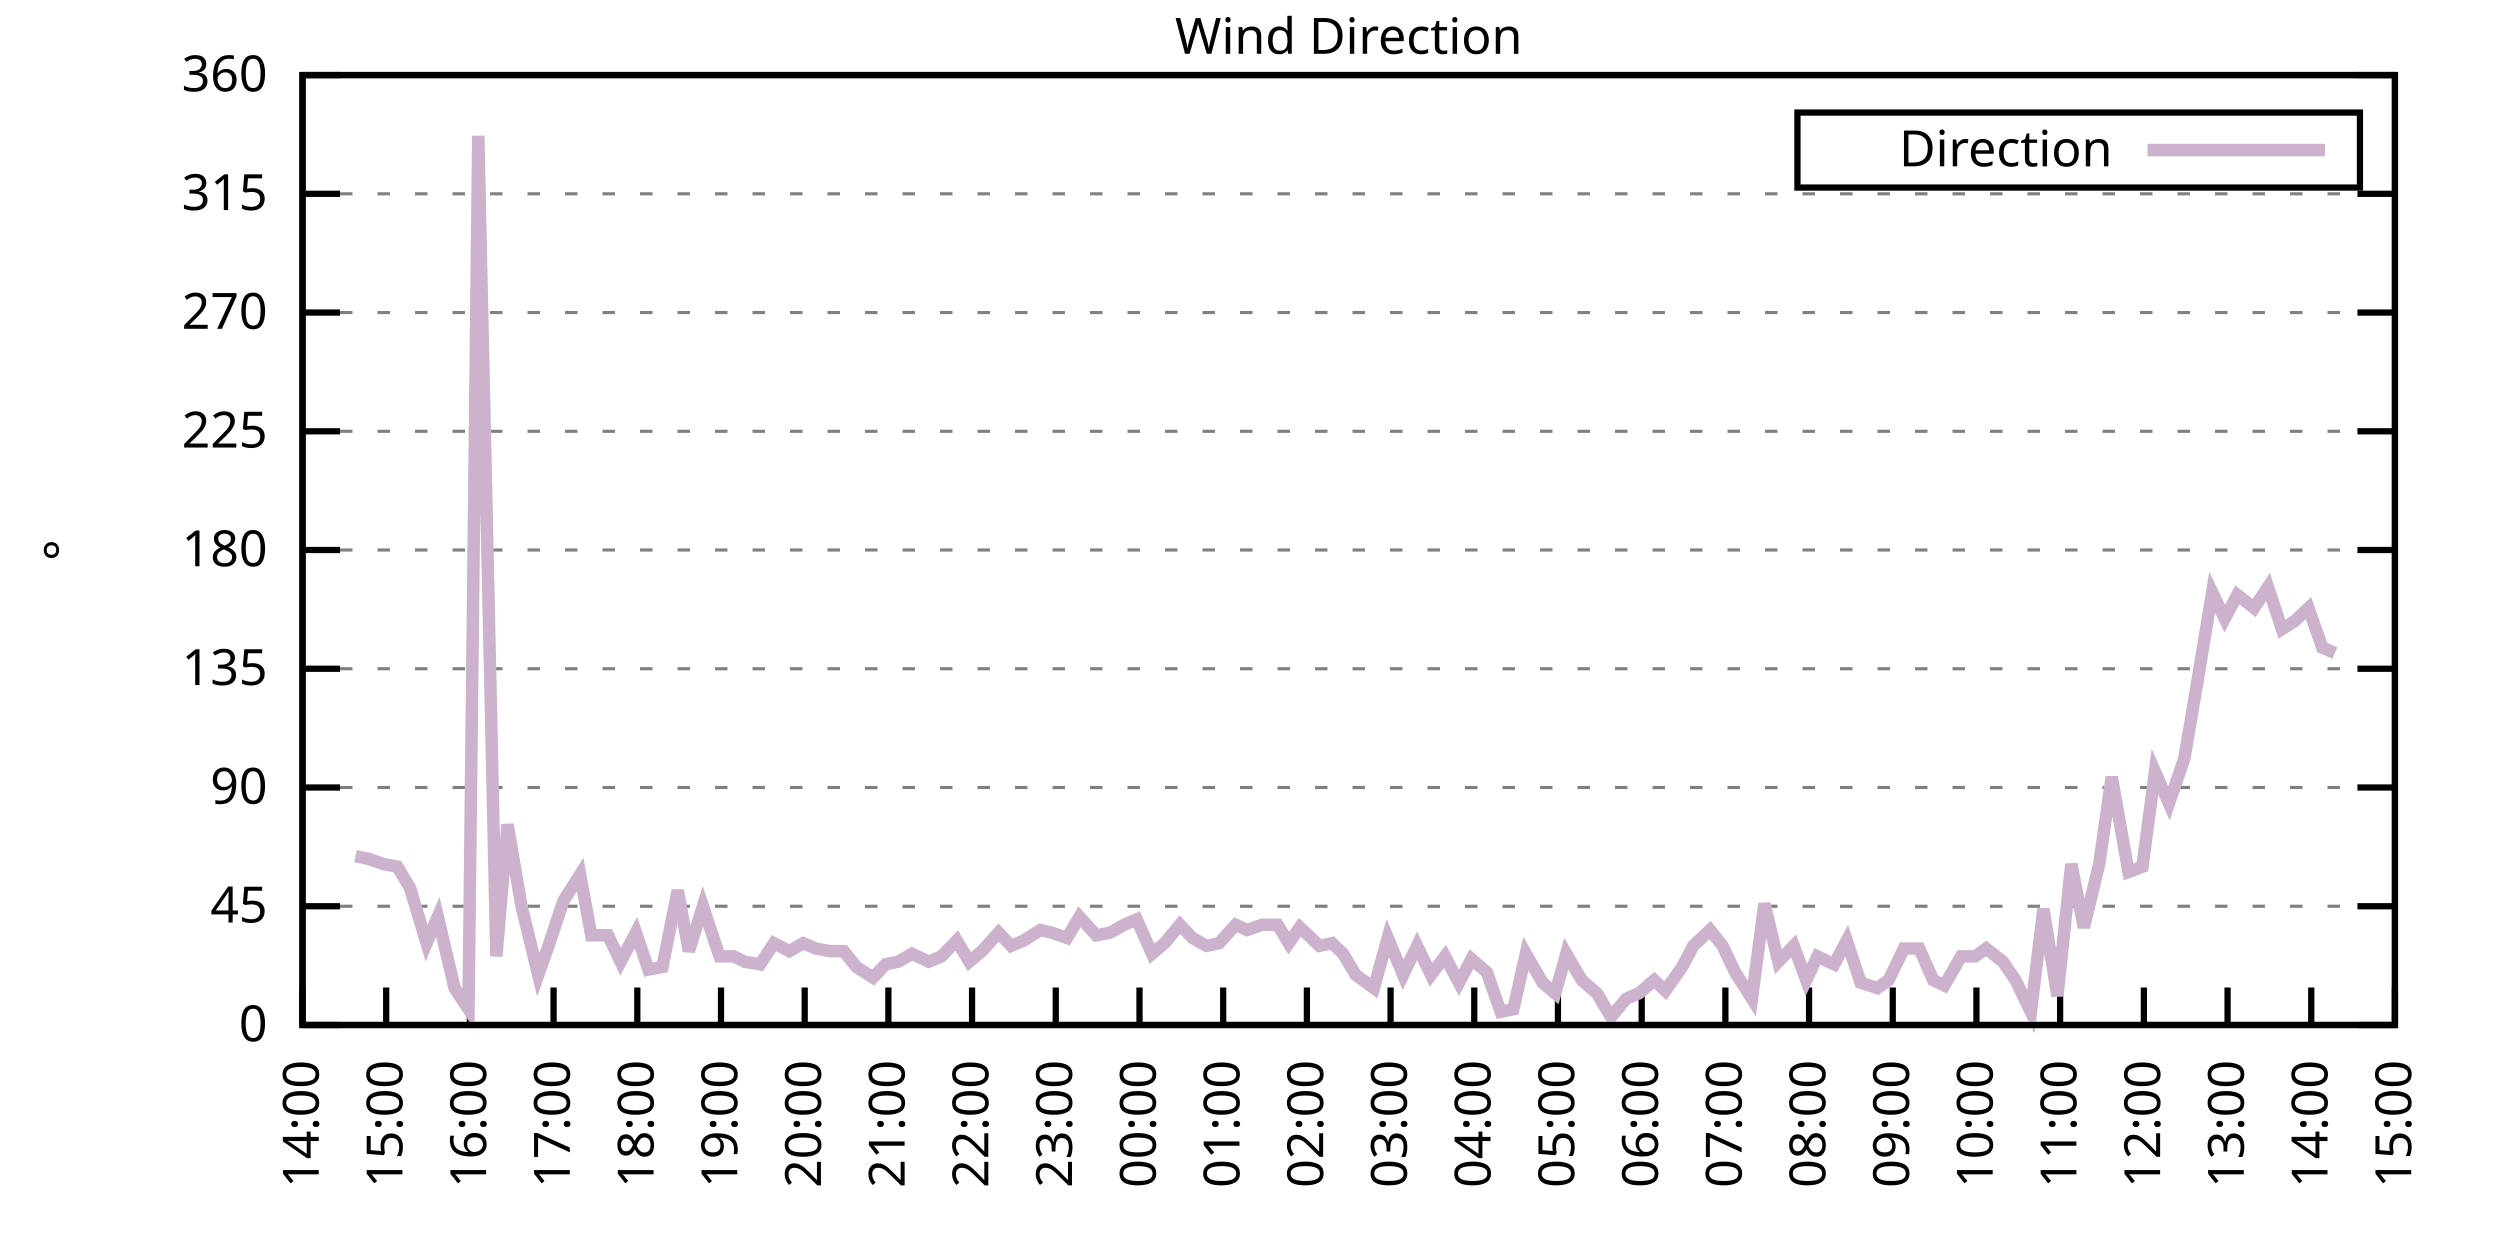
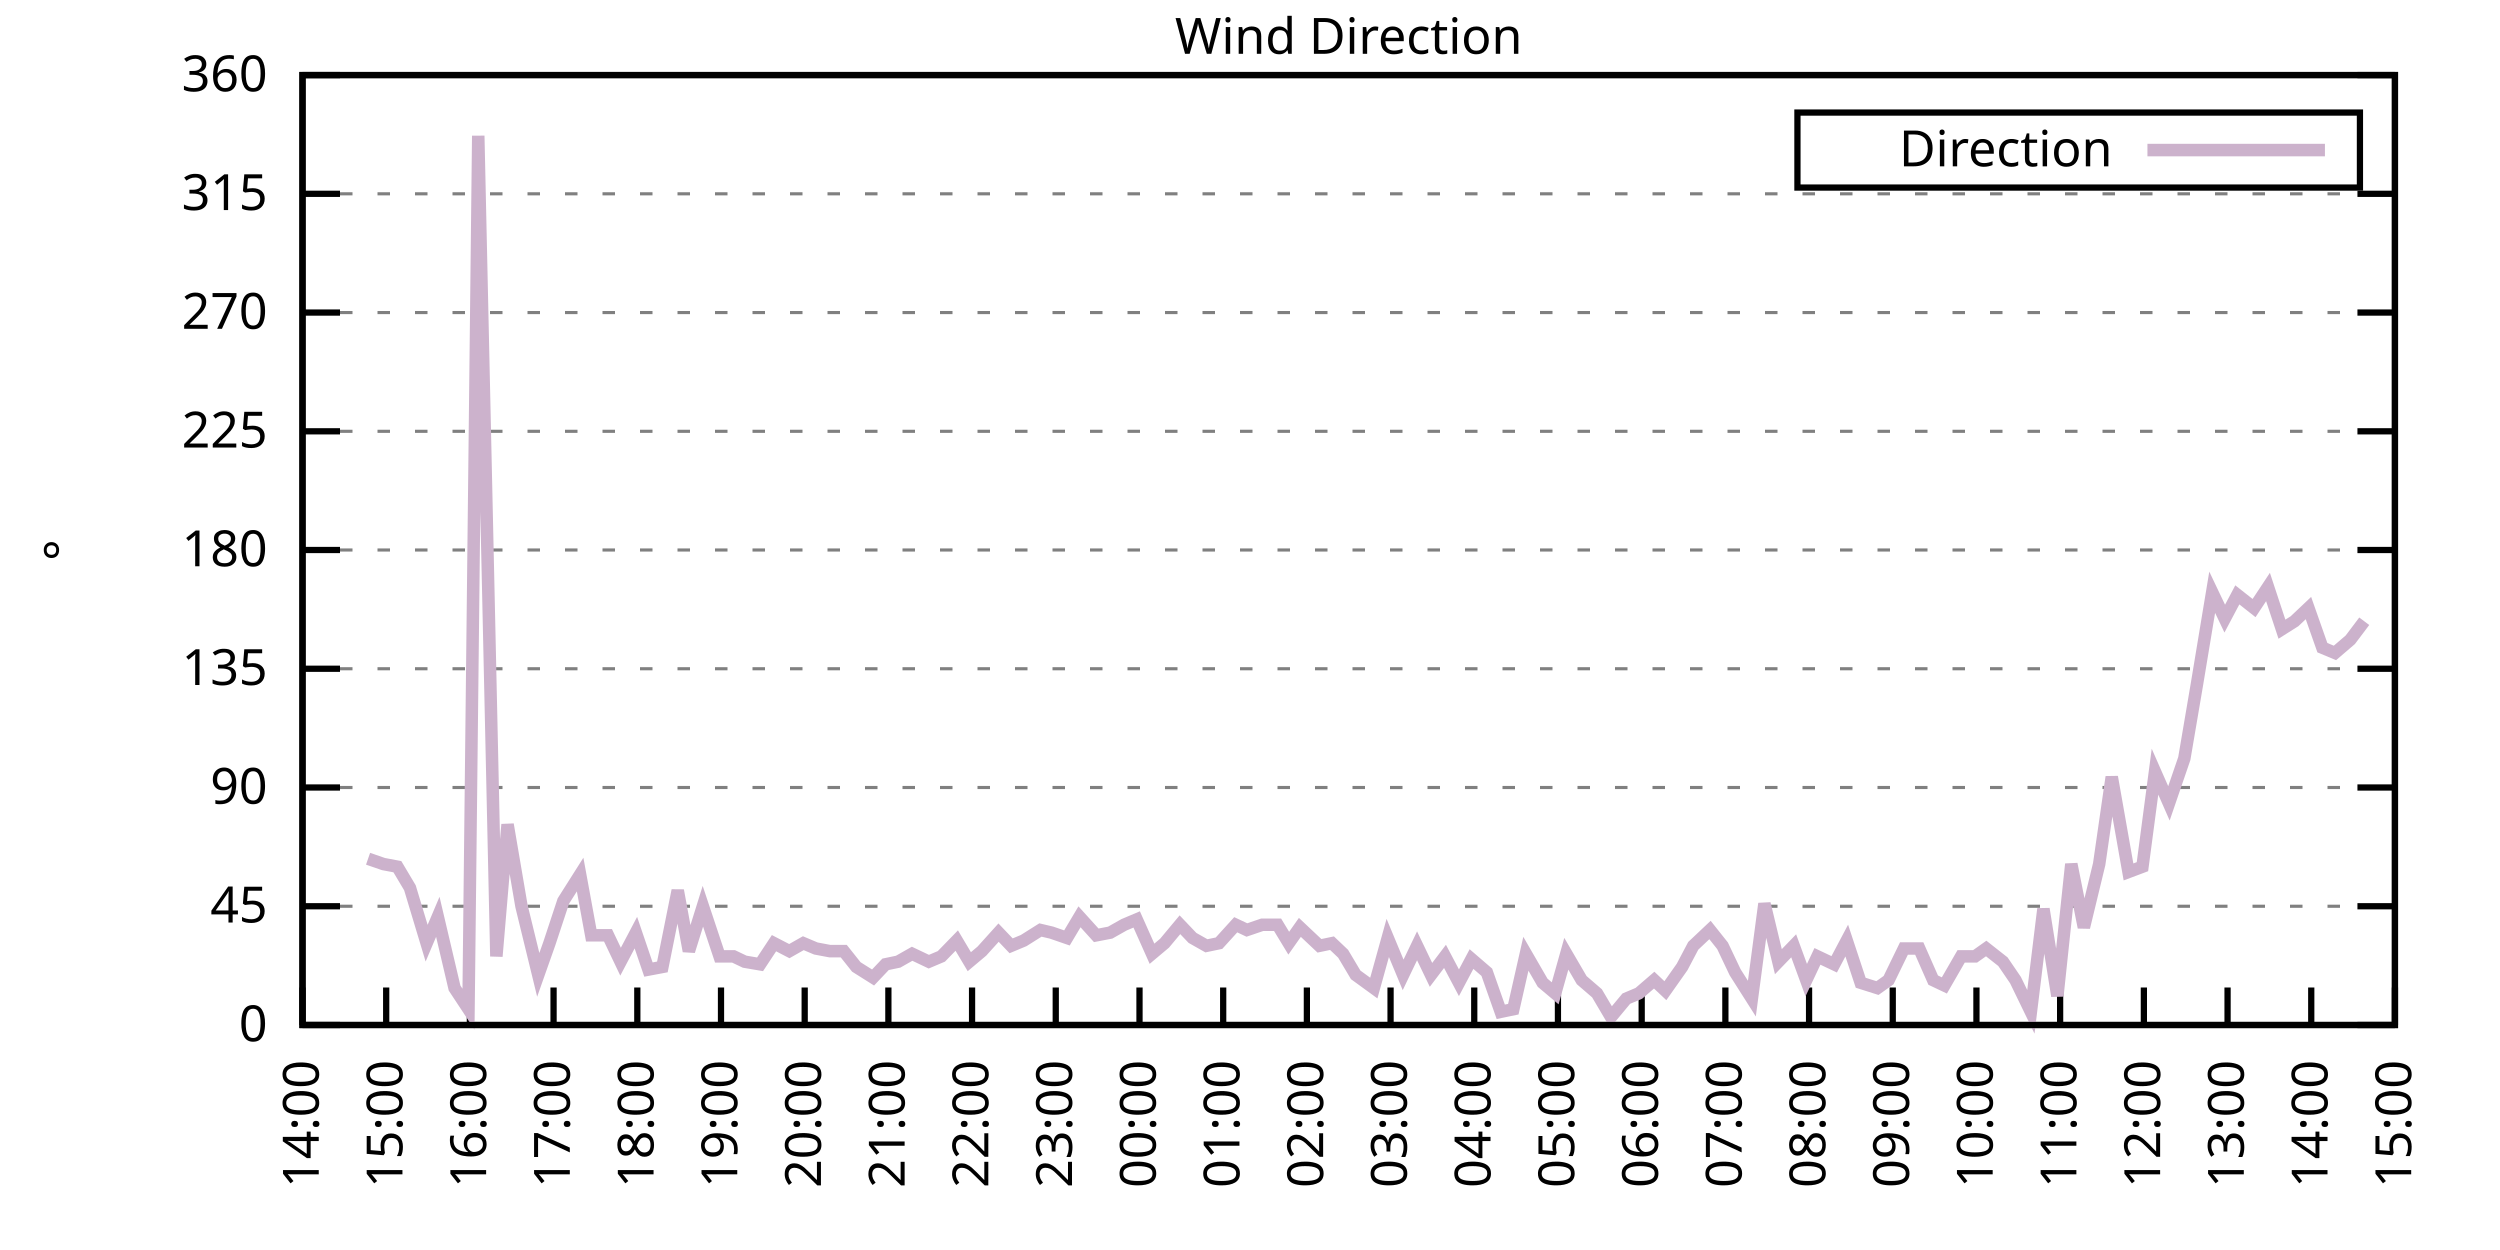
<svg xmlns="http://www.w3.org/2000/svg" xmlns:xlink="http://www.w3.org/1999/xlink" width="400" height="200" viewBox="0 0 400 200">
  <g id="gnuplot_canvas">
    <rect x="0" y="0" width="400" height="200" fill="none" />
    <defs>
      <circle id="gpDot" r="0.5" stroke-width="0.5" stroke="currentColor" />
      <path id="gpPt0" stroke-width="0.333" stroke="currentColor" d="M-1,0 h2 M0,-1 v2" />
      <path id="gpPt1" stroke-width="0.333" stroke="currentColor" d="M-1,-1 L1,1 M1,-1 L-1,1" />
      <path id="gpPt2" stroke-width="0.333" stroke="currentColor" d="M-1,0 L1,0 M0,-1 L0,1 M-1,-1 L1,1 M-1,1 L1,-1" />
      <rect id="gpPt3" stroke-width="0.333" stroke="currentColor" x="-1" y="-1" width="2" height="2" />
      <rect id="gpPt4" stroke-width="0.333" stroke="currentColor" fill="currentColor" x="-1" y="-1" width="2" height="2" />
      <circle id="gpPt5" stroke-width="0.333" stroke="currentColor" cx="0" cy="0" r="1" />
      <use xlink:href="#gpPt5" id="gpPt6" fill="currentColor" stroke="none" />
      <path id="gpPt7" stroke-width="0.333" stroke="currentColor" d="M0,-1.33 L-1.33,0.67 L1.33,0.67 z" />
      <use xlink:href="#gpPt7" id="gpPt8" fill="currentColor" stroke="none" />
      <use xlink:href="#gpPt7" id="gpPt9" stroke="currentColor" transform="rotate(180)" />
      <use xlink:href="#gpPt9" id="gpPt10" fill="currentColor" stroke="none" />
      <use xlink:href="#gpPt3" id="gpPt11" stroke="currentColor" transform="rotate(45)" />
      <use xlink:href="#gpPt11" id="gpPt12" fill="currentColor" stroke="none" />
      <path id="gpPt13" stroke-width="0.333" stroke="currentColor" d="M0,1.330 L1.265,0.411 L0.782,-1.067 L-0.782,-1.076 L-1.265,0.411 z" />
      <use xlink:href="#gpPt13" id="gpPt14" fill="currentColor" stroke="none" />
      <filter id="textbox" filterUnits="objectBoundingBox" x="0" y="0" height="1" width="1">
        <feFlood flood-color="white" flood-opacity="1" result="bgnd" />
        <feComposite in="SourceGraphic" in2="bgnd" operator="atop" />
      </filter>
      <filter id="greybox" filterUnits="objectBoundingBox" x="0" y="0" height="1" width="1">
        <feFlood flood-color="lightgrey" flood-opacity="1" result="grey" />
        <feComposite in="SourceGraphic" in2="grey" operator="atop" />
      </filter>
    </defs>
    <g fill="none" color="white" stroke="currentColor" stroke-width="1.00" stroke-linecap="butt" stroke-linejoin="miter">
</g>
    <g fill="none" color="black" stroke="currentColor" stroke-width="1.00" stroke-linecap="butt" stroke-linejoin="miter">
      <g stroke="none" shape-rendering="crispEdges">
        <polygon fill="rgb(255, 255, 255)" points="48.40,164.00 383.18,164.00 383.18,12.02 48.40,12.02 " />
      </g>
    </g>
    <g fill="none" color="black" stroke="currentColor" stroke-width="1.00" stroke-linecap="butt" stroke-linejoin="miter">
</g>
    <g fill="none" color="black" stroke="black" stroke-width="0.50" stroke-linecap="butt" stroke-linejoin="miter">
</g>
    <g fill="none" color="gray" stroke="currentColor" stroke-width="0.50" stroke-linecap="butt" stroke-linejoin="miter">
      <path stroke="gray" stroke-dasharray="2,4" class="gridline" d="M48.40,164.00 L383.19,164.00  " />
    </g>
    <g fill="none" color="gray" stroke="gray" stroke-width="1.00" stroke-linecap="butt" stroke-linejoin="miter">
</g>
    <g fill="none" color="black" stroke="currentColor" stroke-width="1.00" stroke-linecap="butt" stroke-linejoin="miter">
      <path stroke="black" d="M48.40,164.00 L54.40,164.00 M383.19,164.00 L377.19,164.00  " />
      <g transform="translate(42.80,166.60)" stroke="none" fill="black" font-family="Sans" font-size="8.00" text-anchor="end">
        <text>
          <tspan font-family="Sans"> 0</tspan>
        </text>
      </g>
    </g>
    <g fill="none" color="black" stroke="currentColor" stroke-width="1.00" stroke-linecap="butt" stroke-linejoin="miter">
</g>
    <g fill="none" color="black" stroke="black" stroke-width="0.50" stroke-linecap="butt" stroke-linejoin="miter">
</g>
    <g fill="none" color="gray" stroke="currentColor" stroke-width="0.50" stroke-linecap="butt" stroke-linejoin="miter">
      <path stroke="gray" stroke-dasharray="2,4" class="gridline" d="M48.40,145.00 L383.19,145.00  " />
    </g>
    <g fill="none" color="gray" stroke="gray" stroke-width="1.00" stroke-linecap="butt" stroke-linejoin="miter">
</g>
    <g fill="none" color="black" stroke="currentColor" stroke-width="1.00" stroke-linecap="butt" stroke-linejoin="miter">
      <path stroke="black" d="M48.40,145.00 L54.40,145.00 M383.19,145.00 L377.19,145.00  " />
      <g transform="translate(42.80,147.60)" stroke="none" fill="black" font-family="Sans" font-size="8.00" text-anchor="end">
        <text>
          <tspan font-family="Sans"> 45</tspan>
        </text>
      </g>
    </g>
    <g fill="none" color="black" stroke="currentColor" stroke-width="1.00" stroke-linecap="butt" stroke-linejoin="miter">
</g>
    <g fill="none" color="black" stroke="black" stroke-width="0.50" stroke-linecap="butt" stroke-linejoin="miter">
</g>
    <g fill="none" color="gray" stroke="currentColor" stroke-width="0.50" stroke-linecap="butt" stroke-linejoin="miter">
      <path stroke="gray" stroke-dasharray="2,4" class="gridline" d="M48.40,126.00 L383.19,126.00  " />
    </g>
    <g fill="none" color="gray" stroke="gray" stroke-width="1.00" stroke-linecap="butt" stroke-linejoin="miter">
</g>
    <g fill="none" color="black" stroke="currentColor" stroke-width="1.00" stroke-linecap="butt" stroke-linejoin="miter">
      <path stroke="black" d="M48.40,126.00 L54.40,126.00 M383.19,126.00 L377.19,126.00  " />
      <g transform="translate(42.80,128.60)" stroke="none" fill="black" font-family="Sans" font-size="8.00" text-anchor="end">
        <text>
          <tspan font-family="Sans"> 90</tspan>
        </text>
      </g>
    </g>
    <g fill="none" color="black" stroke="currentColor" stroke-width="1.00" stroke-linecap="butt" stroke-linejoin="miter">
</g>
    <g fill="none" color="black" stroke="black" stroke-width="0.50" stroke-linecap="butt" stroke-linejoin="miter">
</g>
    <g fill="none" color="gray" stroke="currentColor" stroke-width="0.50" stroke-linecap="butt" stroke-linejoin="miter">
      <path stroke="gray" stroke-dasharray="2,4" class="gridline" d="M48.40,107.00 L383.19,107.00  " />
    </g>
    <g fill="none" color="gray" stroke="gray" stroke-width="1.00" stroke-linecap="butt" stroke-linejoin="miter">
</g>
    <g fill="none" color="black" stroke="currentColor" stroke-width="1.00" stroke-linecap="butt" stroke-linejoin="miter">
      <path stroke="black" d="M48.40,107.00 L54.40,107.00 M383.19,107.00 L377.19,107.00  " />
      <g transform="translate(42.80,109.60)" stroke="none" fill="black" font-family="Sans" font-size="8.00" text-anchor="end">
        <text>
          <tspan font-family="Sans"> 135</tspan>
        </text>
      </g>
    </g>
    <g fill="none" color="black" stroke="currentColor" stroke-width="1.00" stroke-linecap="butt" stroke-linejoin="miter">
</g>
    <g fill="none" color="black" stroke="black" stroke-width="0.50" stroke-linecap="butt" stroke-linejoin="miter">
</g>
    <g fill="none" color="gray" stroke="currentColor" stroke-width="0.50" stroke-linecap="butt" stroke-linejoin="miter">
      <path stroke="gray" stroke-dasharray="2,4" class="gridline" d="M48.40,88.00 L383.19,88.00  " />
    </g>
    <g fill="none" color="gray" stroke="gray" stroke-width="1.00" stroke-linecap="butt" stroke-linejoin="miter">
</g>
    <g fill="none" color="black" stroke="currentColor" stroke-width="1.00" stroke-linecap="butt" stroke-linejoin="miter">
      <path stroke="black" d="M48.40,88.00 L54.40,88.00 M383.19,88.00 L377.19,88.00  " />
      <g transform="translate(42.80,90.60)" stroke="none" fill="black" font-family="Sans" font-size="8.00" text-anchor="end">
        <text>
          <tspan font-family="Sans"> 180</tspan>
        </text>
      </g>
    </g>
    <g fill="none" color="black" stroke="currentColor" stroke-width="1.00" stroke-linecap="butt" stroke-linejoin="miter">
</g>
    <g fill="none" color="black" stroke="black" stroke-width="0.50" stroke-linecap="butt" stroke-linejoin="miter">
</g>
    <g fill="none" color="gray" stroke="currentColor" stroke-width="0.50" stroke-linecap="butt" stroke-linejoin="miter">
      <path stroke="gray" stroke-dasharray="2,4" class="gridline" d="M48.40,69.01 L383.19,69.01  " />
    </g>
    <g fill="none" color="gray" stroke="gray" stroke-width="1.00" stroke-linecap="butt" stroke-linejoin="miter">
</g>
    <g fill="none" color="black" stroke="currentColor" stroke-width="1.00" stroke-linecap="butt" stroke-linejoin="miter">
      <path stroke="black" d="M48.40,69.01 L54.40,69.01 M383.19,69.01 L377.19,69.01  " />
      <g transform="translate(42.80,71.61)" stroke="none" fill="black" font-family="Sans" font-size="8.00" text-anchor="end">
        <text>
          <tspan font-family="Sans"> 225</tspan>
        </text>
      </g>
    </g>
    <g fill="none" color="black" stroke="currentColor" stroke-width="1.00" stroke-linecap="butt" stroke-linejoin="miter">
</g>
    <g fill="none" color="black" stroke="black" stroke-width="0.50" stroke-linecap="butt" stroke-linejoin="miter">
</g>
    <g fill="none" color="gray" stroke="currentColor" stroke-width="0.50" stroke-linecap="butt" stroke-linejoin="miter">
      <path stroke="gray" stroke-dasharray="2,4" class="gridline" d="M48.40,50.01 L383.19,50.01  " />
    </g>
    <g fill="none" color="gray" stroke="gray" stroke-width="1.00" stroke-linecap="butt" stroke-linejoin="miter">
</g>
    <g fill="none" color="black" stroke="currentColor" stroke-width="1.00" stroke-linecap="butt" stroke-linejoin="miter">
      <path stroke="black" d="M48.40,50.01 L54.40,50.01 M383.19,50.01 L377.19,50.01  " />
      <g transform="translate(42.80,52.61)" stroke="none" fill="black" font-family="Sans" font-size="8.00" text-anchor="end">
        <text>
          <tspan font-family="Sans"> 270</tspan>
        </text>
      </g>
    </g>
    <g fill="none" color="black" stroke="currentColor" stroke-width="1.00" stroke-linecap="butt" stroke-linejoin="miter">
</g>
    <g fill="none" color="black" stroke="black" stroke-width="0.50" stroke-linecap="butt" stroke-linejoin="miter">
</g>
    <g fill="none" color="gray" stroke="currentColor" stroke-width="0.50" stroke-linecap="butt" stroke-linejoin="miter">
      <path stroke="gray" stroke-dasharray="2,4" class="gridline" d="M48.40,31.01 L383.19,31.01  " />
    </g>
    <g fill="none" color="gray" stroke="gray" stroke-width="1.00" stroke-linecap="butt" stroke-linejoin="miter">
</g>
    <g fill="none" color="black" stroke="currentColor" stroke-width="1.00" stroke-linecap="butt" stroke-linejoin="miter">
      <path stroke="black" d="M48.40,31.01 L54.40,31.01 M383.19,31.01 L377.19,31.01  " />
      <g transform="translate(42.80,33.61)" stroke="none" fill="black" font-family="Sans" font-size="8.00" text-anchor="end">
        <text>
          <tspan font-family="Sans"> 315</tspan>
        </text>
      </g>
    </g>
    <g fill="none" color="black" stroke="currentColor" stroke-width="1.00" stroke-linecap="butt" stroke-linejoin="miter">
</g>
    <g fill="none" color="black" stroke="black" stroke-width="0.50" stroke-linecap="butt" stroke-linejoin="miter">
</g>
    <g fill="none" color="gray" stroke="currentColor" stroke-width="0.50" stroke-linecap="butt" stroke-linejoin="miter">
      <path stroke="gray" stroke-dasharray="2,4" class="gridline" d="M48.40,12.01 L383.19,12.01  " />
    </g>
    <g fill="none" color="gray" stroke="gray" stroke-width="1.00" stroke-linecap="butt" stroke-linejoin="miter">
</g>
    <g fill="none" color="black" stroke="currentColor" stroke-width="1.00" stroke-linecap="butt" stroke-linejoin="miter">
      <path stroke="black" d="M48.40,12.01 L54.40,12.01 M383.19,12.01 L377.19,12.01  " />
      <g transform="translate(42.80,14.61)" stroke="none" fill="black" font-family="Sans" font-size="8.00" text-anchor="end">
        <text>
          <tspan font-family="Sans"> 360</tspan>
        </text>
      </g>
    </g>
    <g fill="none" color="black" stroke="currentColor" stroke-width="1.00" stroke-linecap="butt" stroke-linejoin="miter">
      <path stroke="black" d="M48.40,164.00 L48.40,158.00  " />
      <g transform="translate(51.00,169.60) rotate(270.00)" stroke="none" fill="black" font-family="Sans" font-size="8.00" text-anchor="end">
        <text>
          <tspan font-family="Sans">14:00</tspan>
        </text>
      </g>
    </g>
    <g fill="none" color="black" stroke="currentColor" stroke-width="1.00" stroke-linecap="butt" stroke-linejoin="miter">
      <path stroke="black" d="M61.79,164.00 L61.79,158.00  " />
      <g transform="translate(64.39,169.60) rotate(270.00)" stroke="none" fill="black" font-family="Sans" font-size="8.00" text-anchor="end">
        <text>
          <tspan font-family="Sans">15:00</tspan>
        </text>
      </g>
    </g>
    <g fill="none" color="black" stroke="currentColor" stroke-width="1.00" stroke-linecap="butt" stroke-linejoin="miter">
      <path stroke="black" d="M75.18,164.00 L75.18,158.00  " />
      <g transform="translate(77.78,169.60) rotate(270.00)" stroke="none" fill="black" font-family="Sans" font-size="8.00" text-anchor="end">
        <text>
          <tspan font-family="Sans">16:00</tspan>
        </text>
      </g>
    </g>
    <g fill="none" color="black" stroke="currentColor" stroke-width="1.00" stroke-linecap="butt" stroke-linejoin="miter">
      <path stroke="black" d="M88.57,164.00 L88.57,158.00  " />
      <g transform="translate(91.17,169.60) rotate(270.00)" stroke="none" fill="black" font-family="Sans" font-size="8.00" text-anchor="end">
        <text>
          <tspan font-family="Sans">17:00</tspan>
        </text>
      </g>
    </g>
    <g fill="none" color="black" stroke="currentColor" stroke-width="1.00" stroke-linecap="butt" stroke-linejoin="miter">
      <path stroke="black" d="M101.97,164.00 L101.97,158.00  " />
      <g transform="translate(104.57,169.60) rotate(270.00)" stroke="none" fill="black" font-family="Sans" font-size="8.00" text-anchor="end">
        <text>
          <tspan font-family="Sans">18:00</tspan>
        </text>
      </g>
    </g>
    <g fill="none" color="black" stroke="currentColor" stroke-width="1.00" stroke-linecap="butt" stroke-linejoin="miter">
      <path stroke="black" d="M115.36,164.00 L115.36,158.00  " />
      <g transform="translate(117.96,169.60) rotate(270.00)" stroke="none" fill="black" font-family="Sans" font-size="8.00" text-anchor="end">
        <text>
          <tspan font-family="Sans">19:00</tspan>
        </text>
      </g>
    </g>
    <g fill="none" color="black" stroke="currentColor" stroke-width="1.00" stroke-linecap="butt" stroke-linejoin="miter">
      <path stroke="black" d="M128.75,164.00 L128.75,158.00  " />
      <g transform="translate(131.35,169.60) rotate(270.00)" stroke="none" fill="black" font-family="Sans" font-size="8.00" text-anchor="end">
        <text>
          <tspan font-family="Sans">20:00</tspan>
        </text>
      </g>
    </g>
    <g fill="none" color="black" stroke="currentColor" stroke-width="1.00" stroke-linecap="butt" stroke-linejoin="miter">
      <path stroke="black" d="M142.14,164.00 L142.14,158.00  " />
      <g transform="translate(144.74,169.60) rotate(270.00)" stroke="none" fill="black" font-family="Sans" font-size="8.00" text-anchor="end">
        <text>
          <tspan font-family="Sans">21:00</tspan>
        </text>
      </g>
    </g>
    <g fill="none" color="black" stroke="currentColor" stroke-width="1.00" stroke-linecap="butt" stroke-linejoin="miter">
      <path stroke="black" d="M155.53,164.00 L155.53,158.00  " />
      <g transform="translate(158.13,169.60) rotate(270.00)" stroke="none" fill="black" font-family="Sans" font-size="8.00" text-anchor="end">
        <text>
          <tspan font-family="Sans">22:00</tspan>
        </text>
      </g>
    </g>
    <g fill="none" color="black" stroke="currentColor" stroke-width="1.00" stroke-linecap="butt" stroke-linejoin="miter">
      <path stroke="black" d="M168.92,164.00 L168.92,158.00  " />
      <g transform="translate(171.52,169.60) rotate(270.00)" stroke="none" fill="black" font-family="Sans" font-size="8.00" text-anchor="end">
        <text>
          <tspan font-family="Sans">23:00</tspan>
        </text>
      </g>
    </g>
    <g fill="none" color="black" stroke="currentColor" stroke-width="1.00" stroke-linecap="butt" stroke-linejoin="miter">
      <path stroke="black" d="M182.32,164.00 L182.32,158.00  " />
      <g transform="translate(184.92,169.60) rotate(270.00)" stroke="none" fill="black" font-family="Sans" font-size="8.00" text-anchor="end">
        <text>
          <tspan font-family="Sans">00:00</tspan>
        </text>
      </g>
    </g>
    <g fill="none" color="black" stroke="currentColor" stroke-width="1.00" stroke-linecap="butt" stroke-linejoin="miter">
      <path stroke="black" d="M195.71,164.00 L195.71,158.00  " />
      <g transform="translate(198.31,169.60) rotate(270.00)" stroke="none" fill="black" font-family="Sans" font-size="8.00" text-anchor="end">
        <text>
          <tspan font-family="Sans">01:00</tspan>
        </text>
      </g>
    </g>
    <g fill="none" color="black" stroke="currentColor" stroke-width="1.00" stroke-linecap="butt" stroke-linejoin="miter">
      <path stroke="black" d="M209.10,164.00 L209.10,158.00  " />
      <g transform="translate(211.70,169.60) rotate(270.00)" stroke="none" fill="black" font-family="Sans" font-size="8.00" text-anchor="end">
        <text>
          <tspan font-family="Sans">02:00</tspan>
        </text>
      </g>
    </g>
    <g fill="none" color="black" stroke="currentColor" stroke-width="1.00" stroke-linecap="butt" stroke-linejoin="miter">
      <path stroke="black" d="M222.49,164.00 L222.49,158.00  " />
      <g transform="translate(225.09,169.60) rotate(270.00)" stroke="none" fill="black" font-family="Sans" font-size="8.00" text-anchor="end">
        <text>
          <tspan font-family="Sans">03:00</tspan>
        </text>
      </g>
    </g>
    <g fill="none" color="black" stroke="currentColor" stroke-width="1.00" stroke-linecap="butt" stroke-linejoin="miter">
      <path stroke="black" d="M235.88,164.00 L235.88,158.00  " />
      <g transform="translate(238.48,169.60) rotate(270.00)" stroke="none" fill="black" font-family="Sans" font-size="8.00" text-anchor="end">
        <text>
          <tspan font-family="Sans">04:00</tspan>
        </text>
      </g>
    </g>
    <g fill="none" color="black" stroke="currentColor" stroke-width="1.00" stroke-linecap="butt" stroke-linejoin="miter">
      <path stroke="black" d="M249.27,164.00 L249.27,158.00  " />
      <g transform="translate(251.87,169.60) rotate(270.00)" stroke="none" fill="black" font-family="Sans" font-size="8.00" text-anchor="end">
        <text>
          <tspan font-family="Sans">05:00</tspan>
        </text>
      </g>
    </g>
    <g fill="none" color="black" stroke="currentColor" stroke-width="1.00" stroke-linecap="butt" stroke-linejoin="miter">
      <path stroke="black" d="M262.67,164.00 L262.67,158.00  " />
      <g transform="translate(265.27,169.60) rotate(270.00)" stroke="none" fill="black" font-family="Sans" font-size="8.00" text-anchor="end">
        <text>
          <tspan font-family="Sans">06:00</tspan>
        </text>
      </g>
    </g>
    <g fill="none" color="black" stroke="currentColor" stroke-width="1.00" stroke-linecap="butt" stroke-linejoin="miter">
      <path stroke="black" d="M276.06,164.00 L276.06,158.00  " />
      <g transform="translate(278.66,169.60) rotate(270.00)" stroke="none" fill="black" font-family="Sans" font-size="8.00" text-anchor="end">
        <text>
          <tspan font-family="Sans">07:00</tspan>
        </text>
      </g>
    </g>
    <g fill="none" color="black" stroke="currentColor" stroke-width="1.00" stroke-linecap="butt" stroke-linejoin="miter">
      <path stroke="black" d="M289.45,164.00 L289.45,158.00  " />
      <g transform="translate(292.05,169.60) rotate(270.00)" stroke="none" fill="black" font-family="Sans" font-size="8.00" text-anchor="end">
        <text>
          <tspan font-family="Sans">08:00</tspan>
        </text>
      </g>
    </g>
    <g fill="none" color="black" stroke="currentColor" stroke-width="1.00" stroke-linecap="butt" stroke-linejoin="miter">
      <path stroke="black" d="M302.84,164.00 L302.84,158.00  " />
      <g transform="translate(305.44,169.60) rotate(270.00)" stroke="none" fill="black" font-family="Sans" font-size="8.00" text-anchor="end">
        <text>
          <tspan font-family="Sans">09:00</tspan>
        </text>
      </g>
    </g>
    <g fill="none" color="black" stroke="currentColor" stroke-width="1.00" stroke-linecap="butt" stroke-linejoin="miter">
      <path stroke="black" d="M316.23,164.00 L316.23,158.00  " />
      <g transform="translate(318.83,169.60) rotate(270.00)" stroke="none" fill="black" font-family="Sans" font-size="8.00" text-anchor="end">
        <text>
          <tspan font-family="Sans">10:00</tspan>
        </text>
      </g>
    </g>
    <g fill="none" color="black" stroke="currentColor" stroke-width="1.00" stroke-linecap="butt" stroke-linejoin="miter">
      <path stroke="black" d="M329.62,164.00 L329.62,158.00  " />
      <g transform="translate(332.22,169.60) rotate(270.00)" stroke="none" fill="black" font-family="Sans" font-size="8.00" text-anchor="end">
        <text>
          <tspan font-family="Sans">11:00</tspan>
        </text>
      </g>
    </g>
    <g fill="none" color="black" stroke="currentColor" stroke-width="1.00" stroke-linecap="butt" stroke-linejoin="miter">
      <path stroke="black" d="M343.02,164.00 L343.02,158.00  " />
      <g transform="translate(345.62,169.60) rotate(270.00)" stroke="none" fill="black" font-family="Sans" font-size="8.00" text-anchor="end">
        <text>
          <tspan font-family="Sans">12:00</tspan>
        </text>
      </g>
    </g>
    <g fill="none" color="black" stroke="currentColor" stroke-width="1.00" stroke-linecap="butt" stroke-linejoin="miter">
      <path stroke="black" d="M356.41,164.00 L356.41,158.00  " />
      <g transform="translate(359.01,169.60) rotate(270.00)" stroke="none" fill="black" font-family="Sans" font-size="8.00" text-anchor="end">
        <text>
          <tspan font-family="Sans">13:00</tspan>
        </text>
      </g>
    </g>
    <g fill="none" color="black" stroke="currentColor" stroke-width="1.00" stroke-linecap="butt" stroke-linejoin="miter">
      <path stroke="black" d="M369.80,164.00 L369.80,158.00  " />
      <g transform="translate(372.40,169.60) rotate(270.00)" stroke="none" fill="black" font-family="Sans" font-size="8.00" text-anchor="end">
        <text>
          <tspan font-family="Sans">14:00</tspan>
        </text>
      </g>
    </g>
    <g fill="none" color="black" stroke="currentColor" stroke-width="1.00" stroke-linecap="butt" stroke-linejoin="miter">
      <path stroke="black" d="M383.19,164.00 L383.19,158.00  " />
      <g transform="translate(385.79,169.60) rotate(270.00)" stroke="none" fill="black" font-family="Sans" font-size="8.00" text-anchor="end">
        <text>
          <tspan font-family="Sans">15:00</tspan>
        </text>
      </g>
    </g>
    <g fill="none" color="black" stroke="currentColor" stroke-width="1.00" stroke-linecap="butt" stroke-linejoin="miter">
</g>
    <g fill="none" color="black" stroke="currentColor" stroke-width="1.00" stroke-linecap="butt" stroke-linejoin="miter">
      <path stroke="black" d="M48.40,12.01 L48.40,164.00 L383.19,164.00 L383.19,12.01 L48.40,12.01 Z  " />
    </g>
    <g fill="none" color="black" stroke="currentColor" stroke-width="1.00" stroke-linecap="butt" stroke-linejoin="miter">
</g>
    <g fill="none" color="black" stroke="currentColor" stroke-width="1.00" stroke-linecap="butt" stroke-linejoin="miter">
      <path stroke="black" d="M287.59,30.01 L287.59,18.01 L377.59,18.01 L377.59,30.01 L287.59,30.01 Z  " />
    </g>
    <g id="Wind_direction_plot_1">
      <g fill="none" color="white" stroke="black" stroke-width="2.00" stroke-linecap="butt" stroke-linejoin="miter">
</g>
      <g fill="none" color="black" stroke="currentColor" stroke-width="2.00" stroke-linecap="butt" stroke-linejoin="miter">
        <g transform="translate(337.99,26.61)" stroke="none" fill="black" font-family="Sans" font-size="8.00" text-anchor="end">
          <text>
            <tspan font-family="Sans">Direction</tspan>
          </text>
        </g>
      </g>
      <g fill="none" color="black" stroke="currentColor" stroke-width="2.00" stroke-linecap="butt" stroke-linejoin="miter">
-         <path stroke="rgb(204, 178, 204)" d="M343.59,24.01 L371.99,24.01 M56.88,136.98 L58.89,137.40 L61.35,138.25 L63.58,138.67 L65.59,142.05 L68.26,150.91   L70.05,146.69 L72.73,158.09 L74.96,161.47 L76.52,21.72 L79.42,153.02 L81.21,131.91 L83.44,145.00 L86.12,155.98   L87.91,150.91 L90.14,144.16 L92.82,139.93 L94.60,149.65 L97.28,149.65 L99.29,153.87 L101.74,149.22 L103.75,155.13   L105.98,154.71 L108.44,142.47 L110.22,152.18 L112.46,145.00 L115.13,153.02 L117.37,153.02 L119.15,153.87 L121.61,154.29   L123.84,150.91 L126.29,152.18 L128.53,150.91 L130.54,151.76 L132.77,152.18 L135.00,152.18 L137.01,154.71 L139.69,156.40   L141.69,154.29 L143.70,153.87 L145.94,152.60 L148.61,153.87 L150.62,153.02 L153.08,150.49 L155.09,153.87 L157.10,152.18   L159.77,149.22 L161.78,151.33 L163.79,150.49 L166.47,148.80 L168.25,149.22 L170.71,150.07 L172.72,146.69 L175.40,149.65   L177.63,149.22 L179.86,147.96 L181.87,147.11 L184.32,152.60 L186.33,150.91 L188.79,147.96 L190.80,150.07 L193.03,151.33   L195.04,150.91 L197.72,147.96 L199.50,148.80 L201.96,147.96 L204.41,147.96 L206.20,150.91 L207.98,148.38 L211.11,151.33   L213.12,150.91 L214.90,152.60 L216.91,155.98 L219.81,158.09 L222.04,150.07 L224.50,155.98 L226.73,151.33 L228.96,155.98   L231.20,153.02 L233.43,157.24 L235.44,153.45 L237.89,155.56 L240.12,161.89 L242.13,161.47 L244.14,152.60 L246.82,157.24   L248.83,158.93 L250.61,152.60 L253.07,156.82 L255.52,158.93 L257.76,162.73 L260.21,159.78 L262.22,158.93 L264.67,156.82   L266.46,158.51 L269.14,154.71 L270.92,151.33 L273.60,148.80 L275.61,151.33 L277.62,155.56 L280.30,159.78 L282.31,144.58   L284.54,153.87 L286.99,151.33 L289.00,156.82 L290.79,153.02 L293.47,154.29 L295.48,150.49 L297.71,157.24 L300.39,158.09   L302.17,156.82 L304.63,151.76 L307.08,151.76 L309.31,156.82 L311.10,157.67 L313.78,153.02 L316.01,153.02 L317.79,151.76   L320.47,153.87 L322.48,156.82 L324.94,161.89 L326.95,145.42 L329.18,159.36 L331.41,138.25 L333.42,148.38 L335.87,138.25   L337.88,124.31 L340.56,139.51 L342.79,138.67 L344.80,123.47 L347.03,128.54 L349.49,121.36 L351.50,109.54 L353.95,94.76   L355.96,98.98 L357.97,95.18 L360.65,97.29 L362.88,93.92 L365.11,100.67 L367.12,99.40 L369.35,97.29 L371.58,103.63   L373.59,104.47  " />
+         <path stroke="rgb(204, 178, 204)" d="M343.59,24.01 L371.99,24.01 M58.89,137.40 L61.35,138.25 L63.58,138.67 L65.59,142.05 L68.26,150.91 L70.05,146.69   L72.73,158.09 L74.96,161.47 L76.52,21.72 L79.42,153.02 L81.21,131.91 L83.44,145.00 L86.12,155.98 L87.91,150.91   L90.14,144.16 L92.82,139.93 L94.60,149.65 L97.28,149.65 L99.29,153.87 L101.74,149.22 L103.75,155.13 L105.98,154.71   L108.44,142.47 L110.22,152.18 L112.46,145.00 L115.13,153.02 L117.37,153.02 L119.15,153.87 L121.61,154.29 L123.84,150.91   L126.29,152.18 L128.53,150.91 L130.54,151.76 L132.77,152.18 L135.00,152.18 L137.01,154.71 L139.69,156.40 L141.69,154.29   L143.70,153.87 L145.94,152.60 L148.61,153.87 L150.62,153.02 L153.08,150.49 L155.09,153.87 L157.10,152.18 L159.77,149.22   L161.78,151.33 L163.79,150.49 L166.47,148.80 L168.25,149.22 L170.71,150.07 L172.72,146.69 L175.40,149.65 L177.63,149.22   L179.86,147.96 L181.87,147.11 L184.32,152.60 L186.33,150.91 L188.79,147.96 L190.80,150.07 L193.03,151.33 L195.04,150.91   L197.72,147.96 L199.50,148.80 L201.96,147.96 L204.41,147.96 L206.20,150.91 L207.98,148.38 L211.11,151.33 L213.12,150.91   L214.90,152.60 L216.91,155.98 L219.81,158.09 L222.04,150.07 L224.50,155.98 L226.73,151.33 L228.96,155.98 L231.20,153.02   L233.43,157.24 L235.44,153.45 L237.89,155.56 L240.12,161.89 L242.13,161.47 L244.14,152.60 L246.82,157.24 L248.83,158.93   L250.61,152.60 L253.07,156.82 L255.52,158.93 L257.76,162.73 L260.21,159.78 L262.22,158.93 L264.67,156.82 L266.46,158.51   L269.14,154.71 L270.92,151.33 L273.60,148.80 L275.61,151.33 L277.62,155.56 L280.30,159.78 L282.31,144.58 L284.54,153.87   L286.99,151.33 L289.00,156.82 L290.79,153.02 L293.47,154.29 L295.48,150.49 L297.71,157.24 L300.39,158.09 L302.17,156.82   L304.63,151.76 L307.08,151.76 L309.31,156.82 L311.10,157.67 L313.78,153.02 L316.01,153.02 L317.79,151.76 L320.47,153.87   L322.48,156.82 L324.94,161.89 L326.95,145.42 L329.18,159.36 L331.41,138.25 L333.42,148.38 L335.87,138.25 L337.88,124.31   L340.56,139.51 L342.79,138.67 L344.80,123.47 L347.03,128.54 L349.49,121.36 L351.50,109.54 L353.95,94.76 L355.96,98.98   L357.97,95.18 L360.65,97.29 L362.88,93.92 L365.11,100.67 L367.12,99.40 L369.35,97.29 L371.58,103.63 L373.59,104.47   L376.05,102.36 L378.28,99.40  " />
      </g>
    </g>
    <g fill="none" color="black" stroke="currentColor" stroke-width="2.00" stroke-linecap="butt" stroke-linejoin="miter">
</g>
    <g fill="none" color="black" stroke="black" stroke-width="1.00" stroke-linecap="butt" stroke-linejoin="miter">
</g>
    <g fill="none" color="black" stroke="currentColor" stroke-width="1.00" stroke-linecap="butt" stroke-linejoin="miter">
      <path stroke="black" d="M48.40,12.01 L48.40,164.00 L383.19,164.00 L383.19,12.01 L48.40,12.01 Z  " />
      <g transform="translate(12.80,88.01) rotate(270.00)" stroke="none" fill="black" font-family="Sans" font-size="8.00" text-anchor="middle">
        <text>
          <tspan font-family="Sans">°</tspan>
        </text>
      </g>
    </g>
    <g fill="none" color="black" stroke="currentColor" stroke-width="1.00" stroke-linecap="butt" stroke-linejoin="miter">
</g>
    <g fill="none" color="black" stroke="currentColor" stroke-width="1.00" stroke-linecap="butt" stroke-linejoin="miter">
      <g transform="translate(215.79,8.61)" stroke="none" fill="black" font-family="Sans" font-size="8.00" text-anchor="middle">
        <text>
          <tspan font-family="Sans">Wind Direction</tspan>
        </text>
      </g>
    </g>
    <g fill="none" color="black" stroke="currentColor" stroke-width="1.00" stroke-linecap="butt" stroke-linejoin="miter">
</g>
  </g>
</svg>
